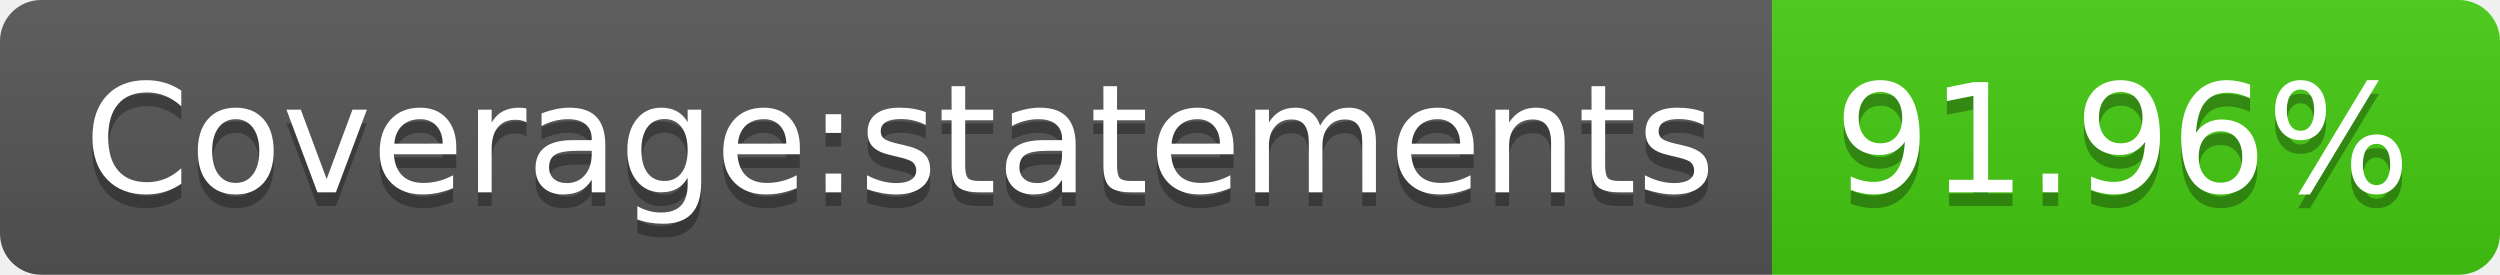
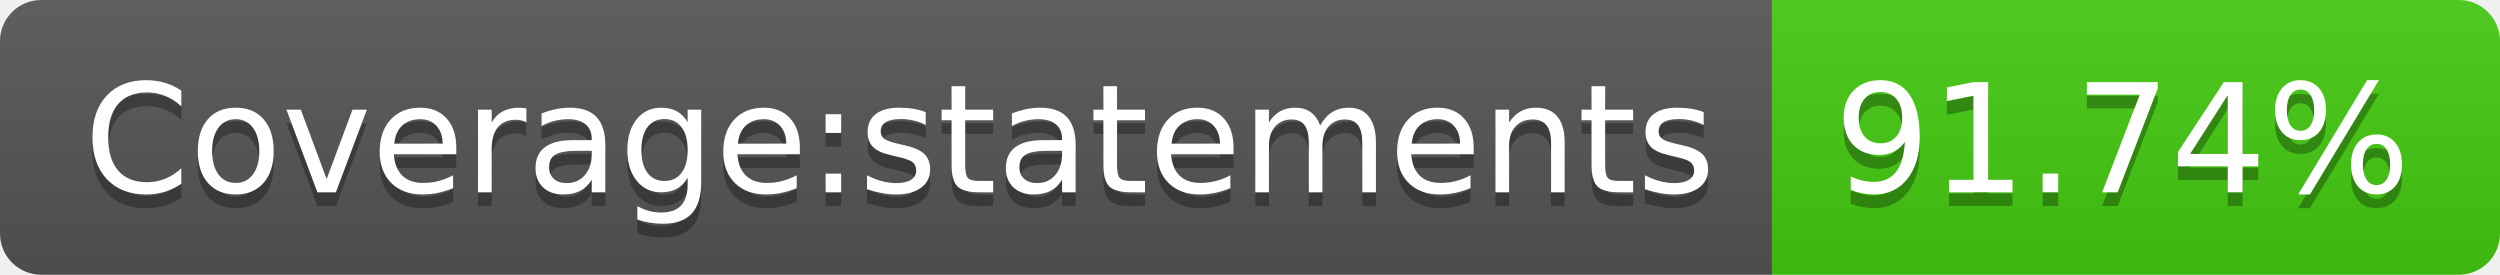
- <svg xmlns="http://www.w3.org/2000/svg" width="182" height="20" role="img" aria-label="Coverage:statements: 91.96%">
+ <svg xmlns="http://www.w3.org/2000/svg" width="182" height="20" role="img" aria-label="Coverage:statements: 91.74%">
  <linearGradient id="s" x2="0" y2="100%">
    <stop offset="0" stop-color="#bbb" stop-opacity=".1" />
    <stop offset="1" stop-opacity=".1" />
  </linearGradient>
  <clipPath id="r">
    <rect width="182" height="20" rx="3" fill="#fff" />
  </clipPath>
  <g clip-path="url(#r)">
    <rect width="129" height="20" fill="#555" />
    <rect x="129" width="53" height="20" fill="#4c1" />
    <rect width="182" height="20" fill="url(#s)" />
  </g>
  <g fill="#fff" text-anchor="middle" font-family="Verdana,Geneva,DejaVu Sans,sans-serif" text-rendering="geometricPrecision" font-size="110">
    <text aria-hidden="true" x="655" y="150" fill="#010101" fill-opacity=".3" transform="scale(.1)" textLength="1190">Coverage:statements</text>
    <text x="655" y="140" transform="scale(.1)" fill="#fff" textLength="1190">Coverage:statements</text>
-     <text aria-hidden="true" x="1545" y="150" fill="#010101" fill-opacity=".3" transform="scale(.1)" textLength="430">91.96%</text>
-     <text x="1545" y="140" transform="scale(.1)" fill="#fff" textLength="430">91.96%</text>
+     <text aria-hidden="true" x="1545" y="150" fill="#010101" fill-opacity=".3" transform="scale(.1)" textLength="430">91.74%</text>
+     <text x="1545" y="140" transform="scale(.1)" fill="#fff" textLength="430">91.74%</text>
  </g>
</svg>
